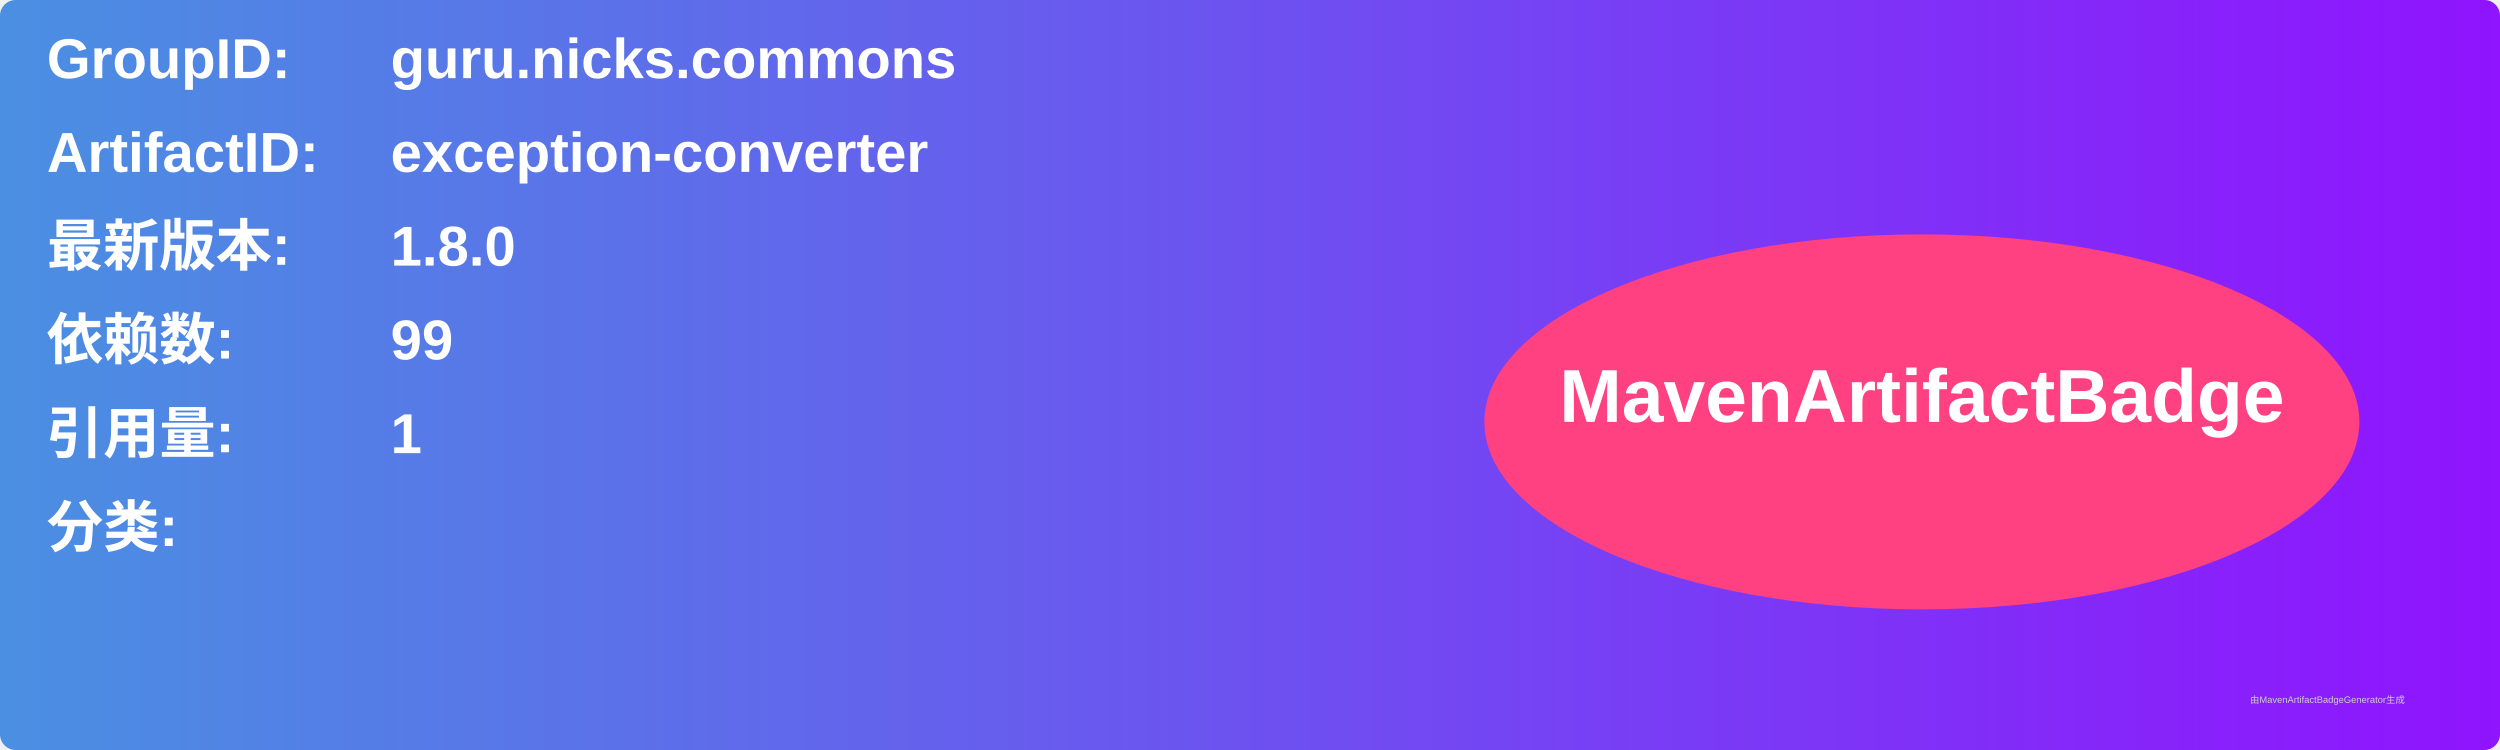
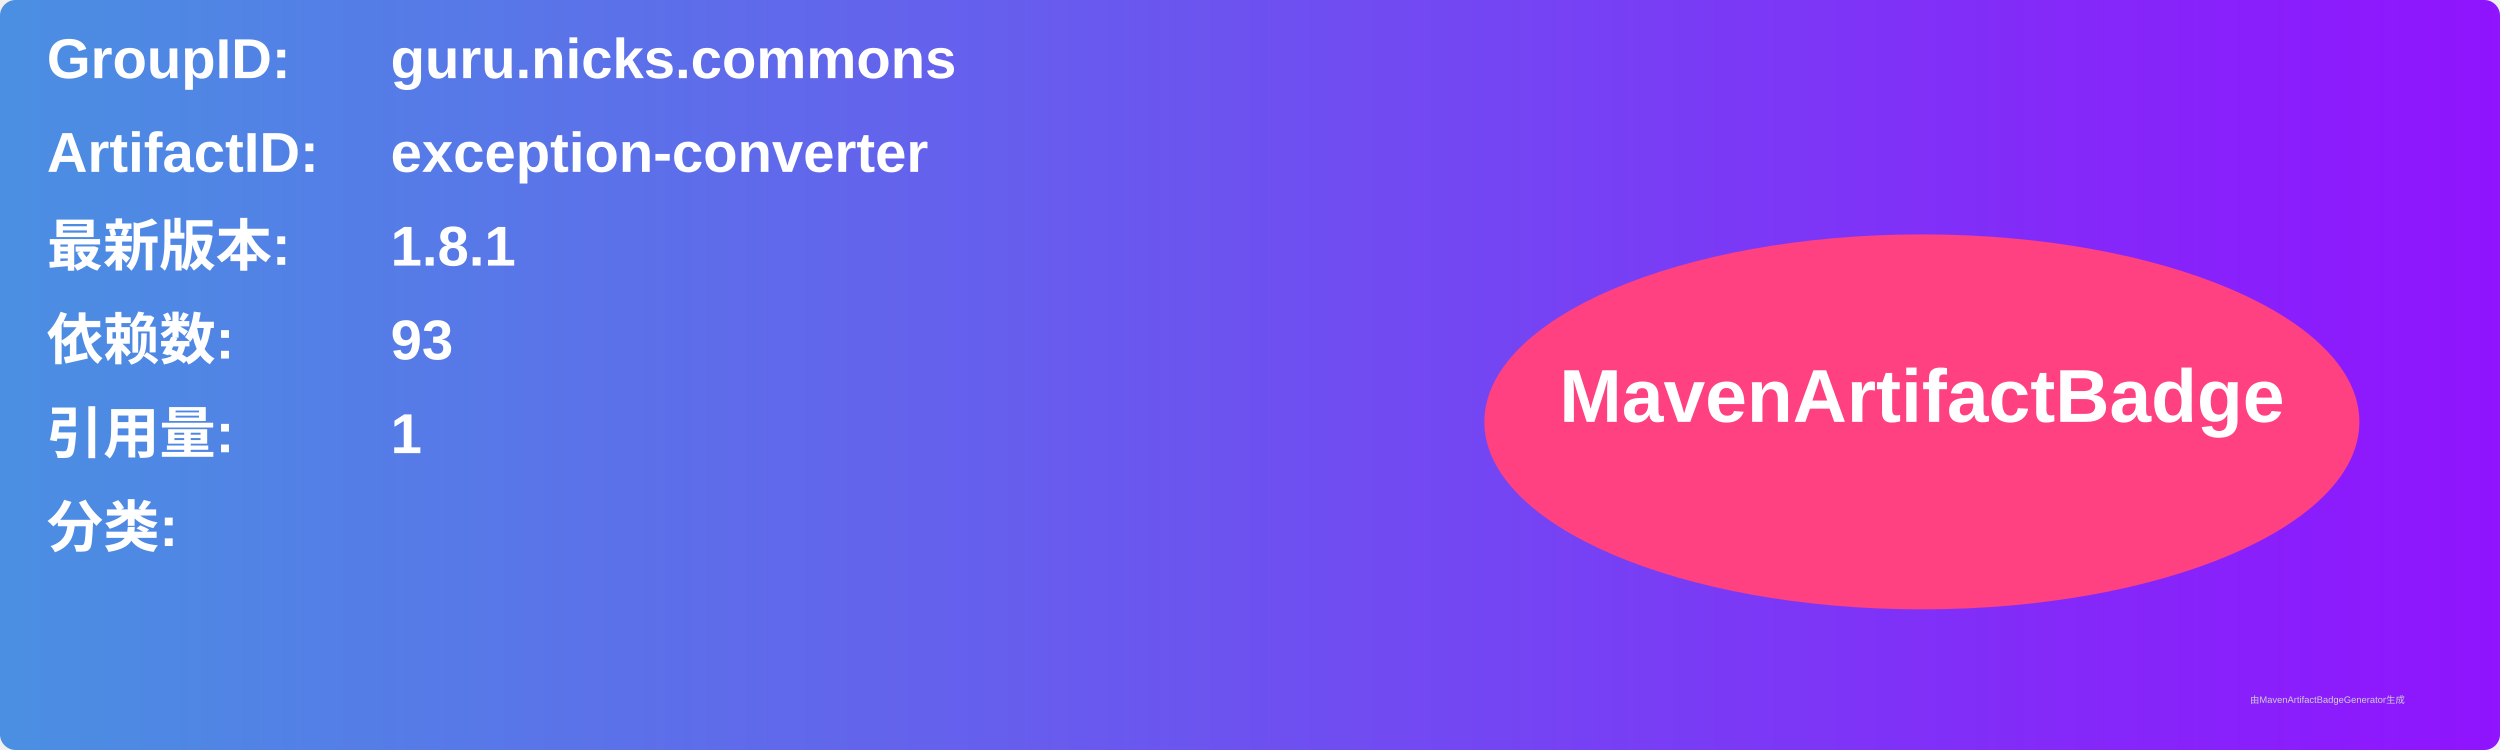
<svg xmlns="http://www.w3.org/2000/svg" width="800" height="240" viewBox="0 0 800 240">
  <linearGradient id="grad" x1="0%" y1="0%" x2="100%" y2="0%">
    <stop offset="0%" stop-color="#4a90e2" />
    <stop offset="100%" stop-color="#9013fe" />
  </linearGradient>
  <rect width="100%" height="100%" rx="5" ry="5" fill="url(#grad)" />
  <g transform="translate(15, 15)">
    <text x="0" y="10" font-family="Arial" font-size="18" fill="white" font-weight="bold" width="260">GroupID:</text>
    <text x="110" y="10" font-family="Arial" font-size="18" fill="white" font-weight="bold" width="460">guru.nicks.commons</text>
    <text x="0" y="40" font-family="Arial" font-size="18" fill="white" font-weight="bold" width="260">ArtifactID:</text>
    <text x="110" y="40" font-family="Arial" font-size="18" fill="white" font-weight="bold" width="460">exception-converter</text>
    <text x="0" y="70" font-family="Arial" font-size="18" fill="white" font-weight="bold">最新版本:</text>
    <text x="110" y="70" font-family="Arial" font-size="18" fill="white" font-weight="bold">
-       <tspan font-weight="bold">1.8.0</tspan>
+       <tspan font-weight="bold">1.8.1</tspan>
    </text>
    <text x="0" y="100" font-family="Arial" font-size="18" fill="white" font-weight="bold">依赖数: </text>
    <text x="110" y="100" font-family="Arial" font-size="18" fill="white">
-       <tspan font-weight="bold">99</tspan>
+       <tspan font-weight="bold">93</tspan>
    </text>
    <text x="0" y="130" font-family="Arial" font-size="18" fill="white" font-weight="bold">引用量: </text>
    <text x="110" y="130" font-family="Arial" font-size="18" fill="white">
      <tspan font-weight="bold">1</tspan>
    </text>
    <text x="0" y="160" font-family="Arial" font-size="18" fill="white" font-weight="bold">分类:</text>
    <text x="10" y="190" font-family="Arial" font-size="10" fill="white">
      <tspan font-weight="bold" />
    </text>
    <ellipse cx="600" cy="120" rx="140" ry="60" fill="#ff4081" />
    <text x="600" y="120" text-anchor="middle" font-family="Arial" font-size="24" fill="white" font-weight="bold">MavenArtifactBadge</text>
  </g>
  <text x="720" y="225" font-family="Arial" font-size="3" fill="#d0d0d0">由MavenArtifactBadgeGenerator生成</text>
</svg>
